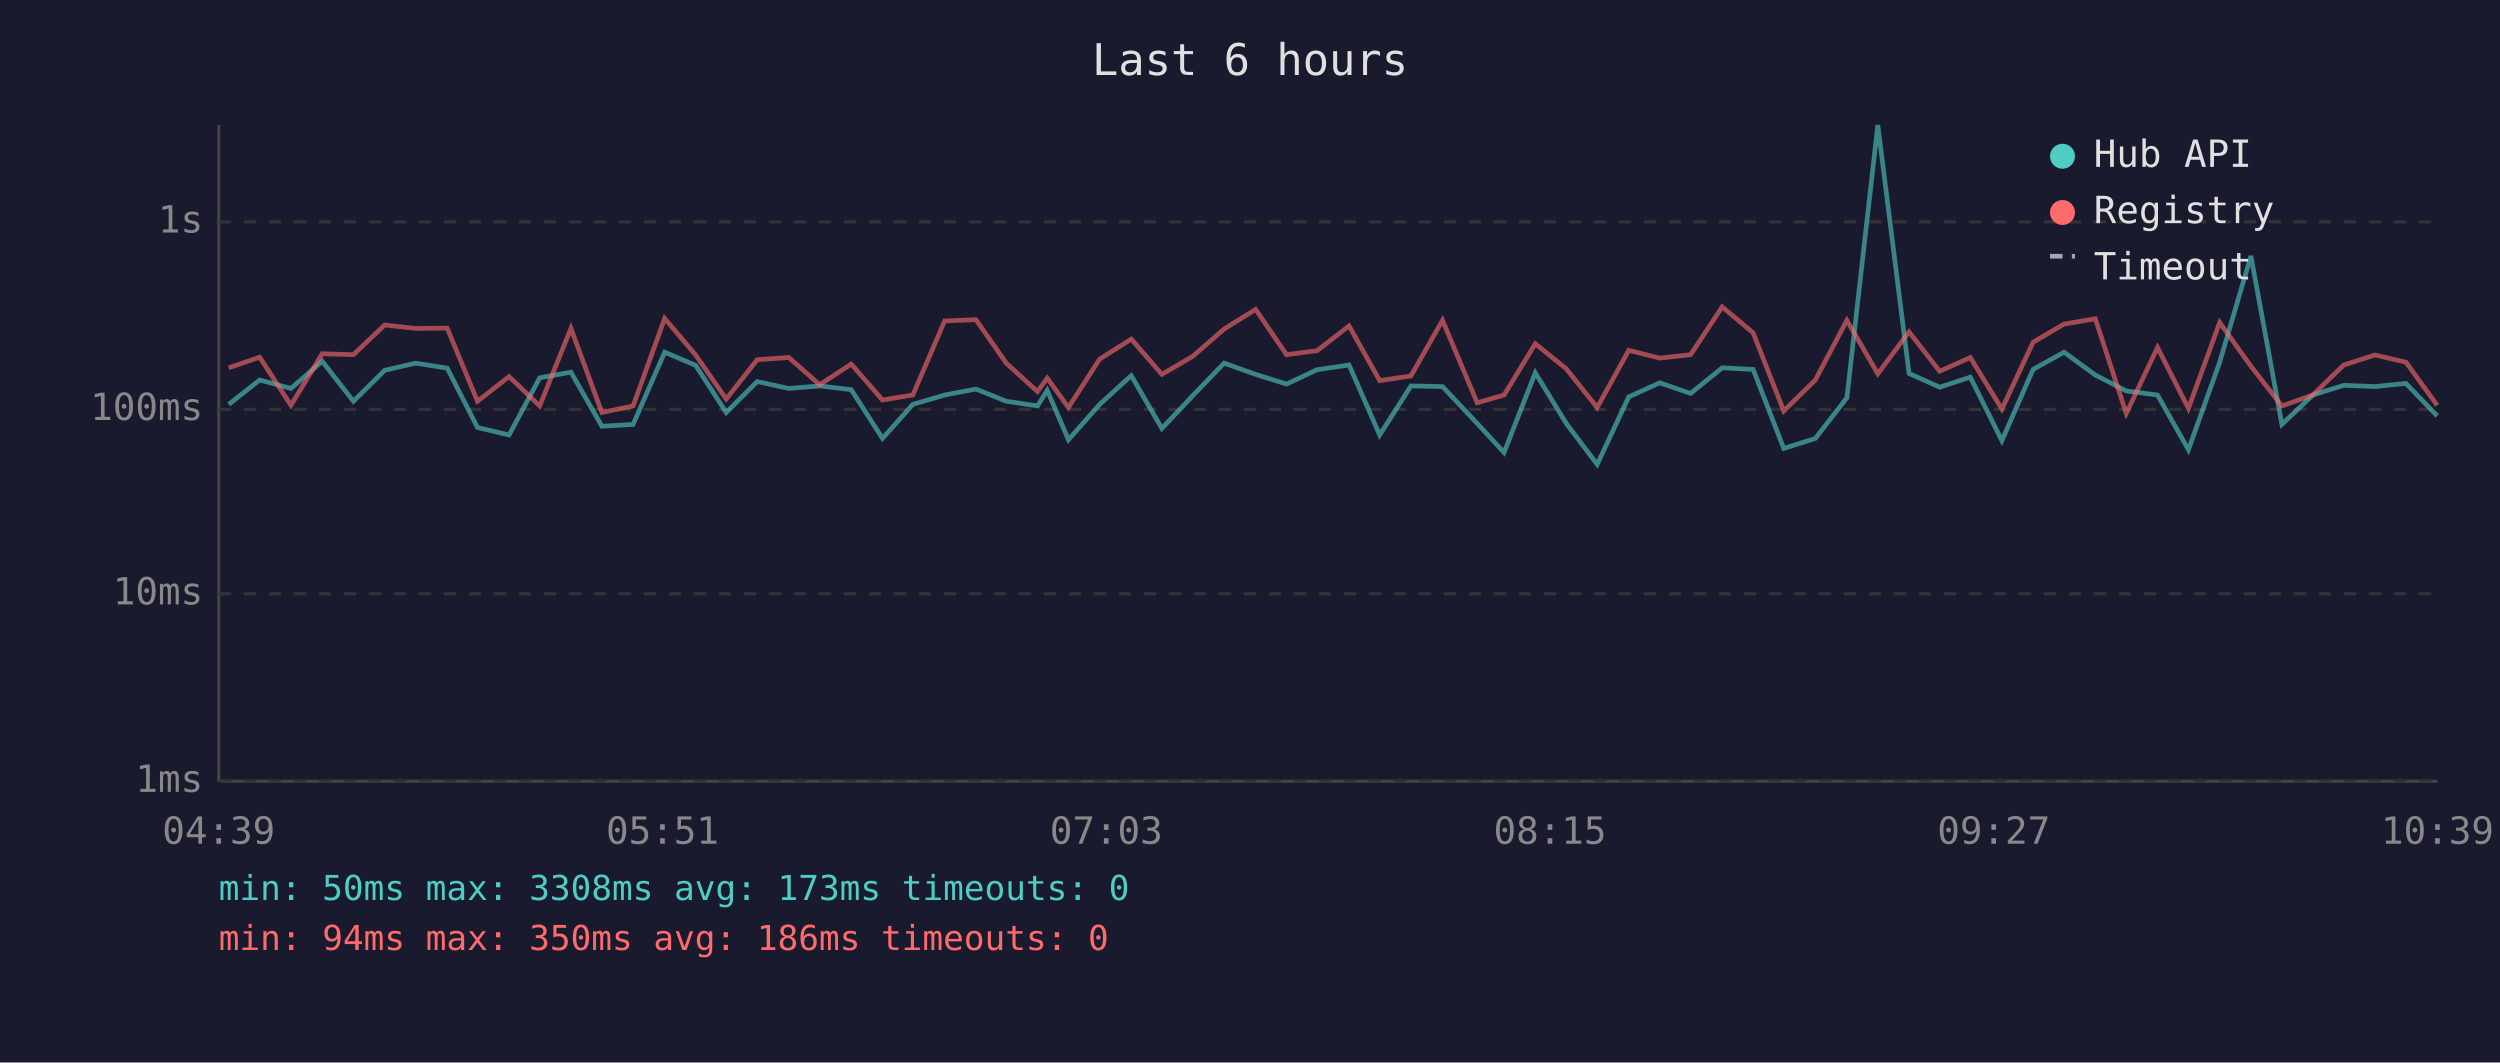
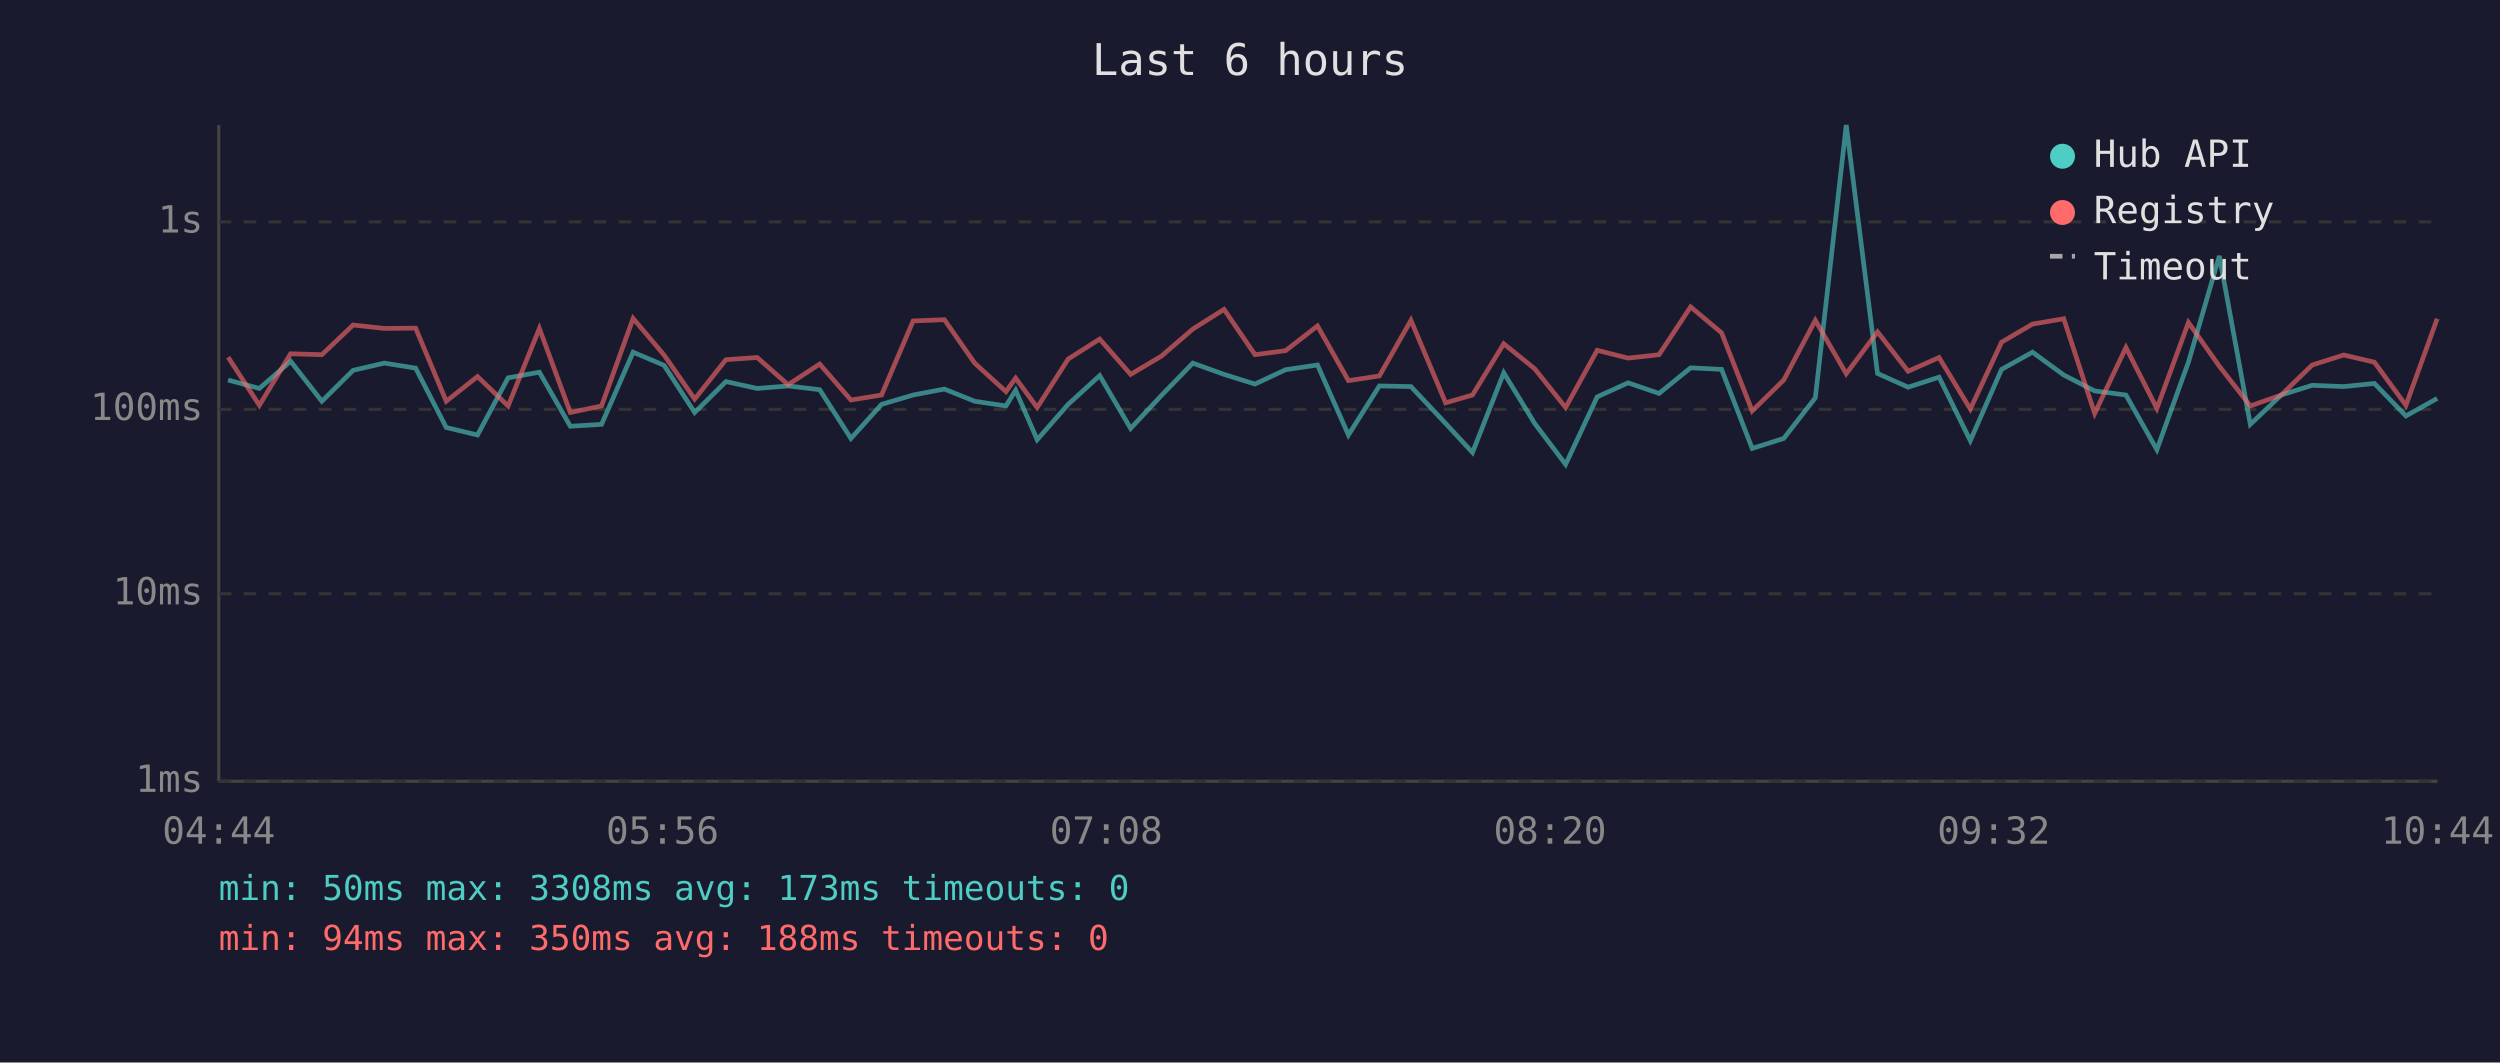
<svg xmlns="http://www.w3.org/2000/svg" viewBox="0 0 800 340" font-family="monospace" font-size="12">
  <rect width="800" height="340" fill="#1a1a2e" />
  <text x="400" y="24" fill="#e0e0e0" font-size="14" text-anchor="middle">Last 6 hours</text>
  <line x1="70" y1="40" x2="70" y2="250" stroke="#444" stroke-width="1" />
  <line x1="70" y1="250" x2="780" y2="250" stroke="#444" stroke-width="1" />
  <line x1="70" y1="250" x2="780" y2="250" stroke="#333" stroke-width="1" stroke-dasharray="4" />
  <text x="65" y="250" fill="#888" text-anchor="end" dominant-baseline="middle">1ms</text>
  <line x1="70" y1="190" x2="780" y2="190" stroke="#333" stroke-width="1" stroke-dasharray="4" />
  <text x="65" y="190" fill="#888" text-anchor="end" dominant-baseline="middle">10ms</text>
  <line x1="70" y1="131" x2="780" y2="131" stroke="#333" stroke-width="1" stroke-dasharray="4" />
  <text x="65" y="131" fill="#888" text-anchor="end" dominant-baseline="middle">100ms</text>
  <line x1="70" y1="71" x2="780" y2="71" stroke="#333" stroke-width="1" stroke-dasharray="4" />
  <text x="65" y="71" fill="#888" text-anchor="end" dominant-baseline="middle">1s</text>
-   <text x="70" y="270" fill="#888" text-anchor="middle">04:39</text>
-   <text x="212" y="270" fill="#888" text-anchor="middle">05:51</text>
-   <text x="354" y="270" fill="#888" text-anchor="middle">07:03</text>
-   <text x="496" y="270" fill="#888" text-anchor="middle">08:15</text>
-   <text x="638" y="270" fill="#888" text-anchor="middle">09:27</text>
-   <text x="780" y="270" fill="#888" text-anchor="middle">10:39</text>
-   <polyline points="73.2,129.4 83.1,121.6 93.1,124.3 103.1,115.6 113.1,128.4 123.1,118.5 133.0,116.2 143.1,117.8 152.8,136.8 162.9,139.2 172.7,120.9 182.7,119.1 192.6,136.4 202.6,135.8 212.7,112.7 222.6,116.9 232.4,132.0 242.3,122.1 252.4,124.3 262.3,123.5 272.4,124.7 282.4,140.3 292.1,129.4 302.3,126.4 312.3,124.5 322.0,128.4 332.0,129.9 335.1,124.9 341.9,140.7 351.9,129.4 362.0,120.2 371.8,137.1 381.7,126.6 391.7,116.2 401.8,119.8 411.7,122.9 421.5,118.3 431.7,116.8 441.5,139.2 451.5,123.5 461.6,123.7 472.7,135.5 481.3,144.8 491.3,119.3 501.2,135.5 511.1,148.6 521.2,127.0 531.1,122.5 541.0,125.9 551.1,117.7 561.0,118.2 570.8,143.5 580.9,140.3 591.0,127.3 600.9,40.0 610.9,119.5 620.7,123.9 630.5,120.7 640.6,141.0 650.6,118.2 660.5,112.7 670.5,120.0 680.4,125.1 690.4,126.4 700.3,143.9 710.3,115.9 720.3,81.9 730.2,135.8 740.1,126.4 750.0,123.3 760.0,123.7 769.9,122.7 779.9,133.1" fill="none" stroke="#4ecdc4" stroke-width="1.5" opacity="0.6" />
-   <polyline points="73.2,117.7 83.1,114.3 93.1,129.7 103.1,113.2 113.1,113.5 123.1,104.0 133.0,105.1 143.1,105.0 152.8,128.4 162.9,120.5 172.7,129.9 182.7,105.1 192.6,132.0 202.6,129.9 212.7,101.9 222.6,113.6 232.4,127.7 242.3,115.1 252.4,114.4 262.3,123.1 272.4,116.5 282.4,128.0 292.1,126.4 302.3,102.7 312.3,102.3 322.0,116.2 332.0,125.3 335.1,121.0 341.9,130.4 351.9,114.9 362.0,108.5 371.8,119.8 381.7,114.0 391.7,105.3 401.8,99.0 411.7,113.5 421.5,112.2 431.7,104.3 441.5,121.8 451.5,120.3 461.6,102.5 472.7,128.9 481.3,126.4 491.3,110.0 501.2,118.0 511.1,130.4 521.2,112.1 531.1,114.6 541.0,113.5 551.1,98.2 561.0,106.5 570.8,131.5 580.9,121.6 591.0,102.5 600.9,119.6 610.9,106.2 620.7,118.8 630.5,114.4 640.6,130.9 650.6,109.5 660.5,103.7 670.5,102.0 680.4,132.3 690.4,111.2 700.3,130.7 710.3,103.2 720.3,117.2 730.2,129.9 740.1,126.4 750.0,116.8 760.0,113.6 769.9,115.9 779.9,129.7" fill="none" stroke="#ff6b6b" stroke-width="1.5" opacity="0.6" />
+   <text x="70" y="270" fill="#888" text-anchor="middle">04:44</text>
+   <text x="212" y="270" fill="#888" text-anchor="middle">05:56</text>
+   <text x="354" y="270" fill="#888" text-anchor="middle">07:08</text>
+   <text x="496" y="270" fill="#888" text-anchor="middle">08:20</text>
+   <text x="638" y="270" fill="#888" text-anchor="middle">09:32</text>
+   <text x="780" y="270" fill="#888" text-anchor="middle">10:44</text>
+   <polyline points="73.0,121.6 83.0,124.3 93.0,115.6 103.0,128.4 113.0,118.5 123.0,116.2 133.0,117.8 142.8,136.8 152.8,139.2 162.6,120.9 172.6,119.1 182.5,136.4 192.5,135.8 202.6,112.7 212.5,116.9 222.3,132.0 232.3,122.1 242.3,124.3 252.2,123.5 262.3,124.7 272.3,140.3 282.1,129.4 292.2,126.4 302.2,124.5 311.9,128.4 321.9,129.9 325.0,124.9 331.9,140.7 341.8,129.4 351.9,120.2 361.8,137.1 371.6,126.6 381.7,116.2 391.7,119.8 401.6,122.9 411.4,118.3 421.6,116.8 431.5,139.2 441.4,123.5 451.5,123.7 462.6,135.5 471.2,144.8 481.2,119.3 491.1,135.5 501.0,148.6 511.1,127.0 521.0,122.5 530.9,125.9 541.0,117.7 550.9,118.2 560.7,143.5 570.8,140.3 580.9,127.3 590.8,40.0 600.8,119.5 610.6,123.9 620.5,120.7 630.5,141.0 640.5,118.2 650.4,112.7 660.4,120.0 670.3,125.1 680.3,126.4 690.2,143.9 700.3,115.9 710.2,81.9 720.1,135.8 730.0,126.4 739.9,123.3 750.0,123.7 759.8,122.7 769.9,133.1 779.9,127.5" fill="none" stroke="#4ecdc4" stroke-width="1.5" opacity="0.6" />
+   <polyline points="73.0,114.3 83.0,129.7 93.0,113.2 103.0,113.5 113.0,104.0 123.0,105.1 133.0,105.0 142.8,128.4 152.8,120.5 162.6,129.9 172.6,105.1 182.5,132.0 192.5,129.9 202.6,101.9 212.5,113.6 222.3,127.7 232.3,115.1 242.3,114.4 252.2,123.1 262.3,116.5 272.3,128.0 282.1,126.4 292.2,102.7 302.2,102.3 311.9,116.2 321.9,125.3 325.0,121.0 331.9,130.4 341.8,114.9 351.9,108.5 361.8,119.8 371.6,114.0 381.7,105.3 391.7,99.0 401.6,113.5 411.4,112.2 421.6,104.3 431.5,121.8 441.4,120.3 451.5,102.5 462.6,128.9 471.2,126.4 481.2,110.0 491.1,118.0 501.0,130.4 511.1,112.1 521.0,114.6 530.9,113.5 541.0,98.2 550.9,106.5 560.7,131.5 570.8,121.6 580.9,102.5 590.8,119.6 600.8,106.2 610.6,118.8 620.5,114.4 630.5,130.9 640.5,109.5 650.4,103.7 660.4,102.0 670.3,132.3 680.3,111.2 690.2,130.7 700.3,103.2 710.2,117.2 720.1,129.9 730.0,126.4 739.9,116.8 750.0,113.6 759.8,115.9 769.9,129.7 779.9,102.0" fill="none" stroke="#ff6b6b" stroke-width="1.5" opacity="0.6" />
  <circle cx="660" cy="50" r="4" fill="#4ecdc4" />
  <text x="670" y="50" fill="#e0e0e0" dominant-baseline="middle">Hub API</text>
  <circle cx="660" cy="68" r="4" fill="#ff6b6b" />
  <text x="670" y="68" fill="#e0e0e0" dominant-baseline="middle">Registry</text>
  <line x1="656" y1="82" x2="664" y2="82" stroke="#e0e0e0" stroke-width="1.5" stroke-dasharray="4,3" opacity="0.7" />
  <text x="670" y="86" fill="#e0e0e0" dominant-baseline="middle">Timeout</text>
  <text x="70" y="288" fill="#4ecdc4" font-size="11">min: 50ms  max: 3308ms  avg: 173ms  timeouts: 0</text>
-   <text x="70" y="304" fill="#ff6b6b" font-size="11">min: 94ms  max: 350ms  avg: 186ms  timeouts: 0</text>
+   <text x="70" y="304" fill="#ff6b6b" font-size="11">min: 94ms  max: 350ms  avg: 188ms  timeouts: 0</text>
</svg>
